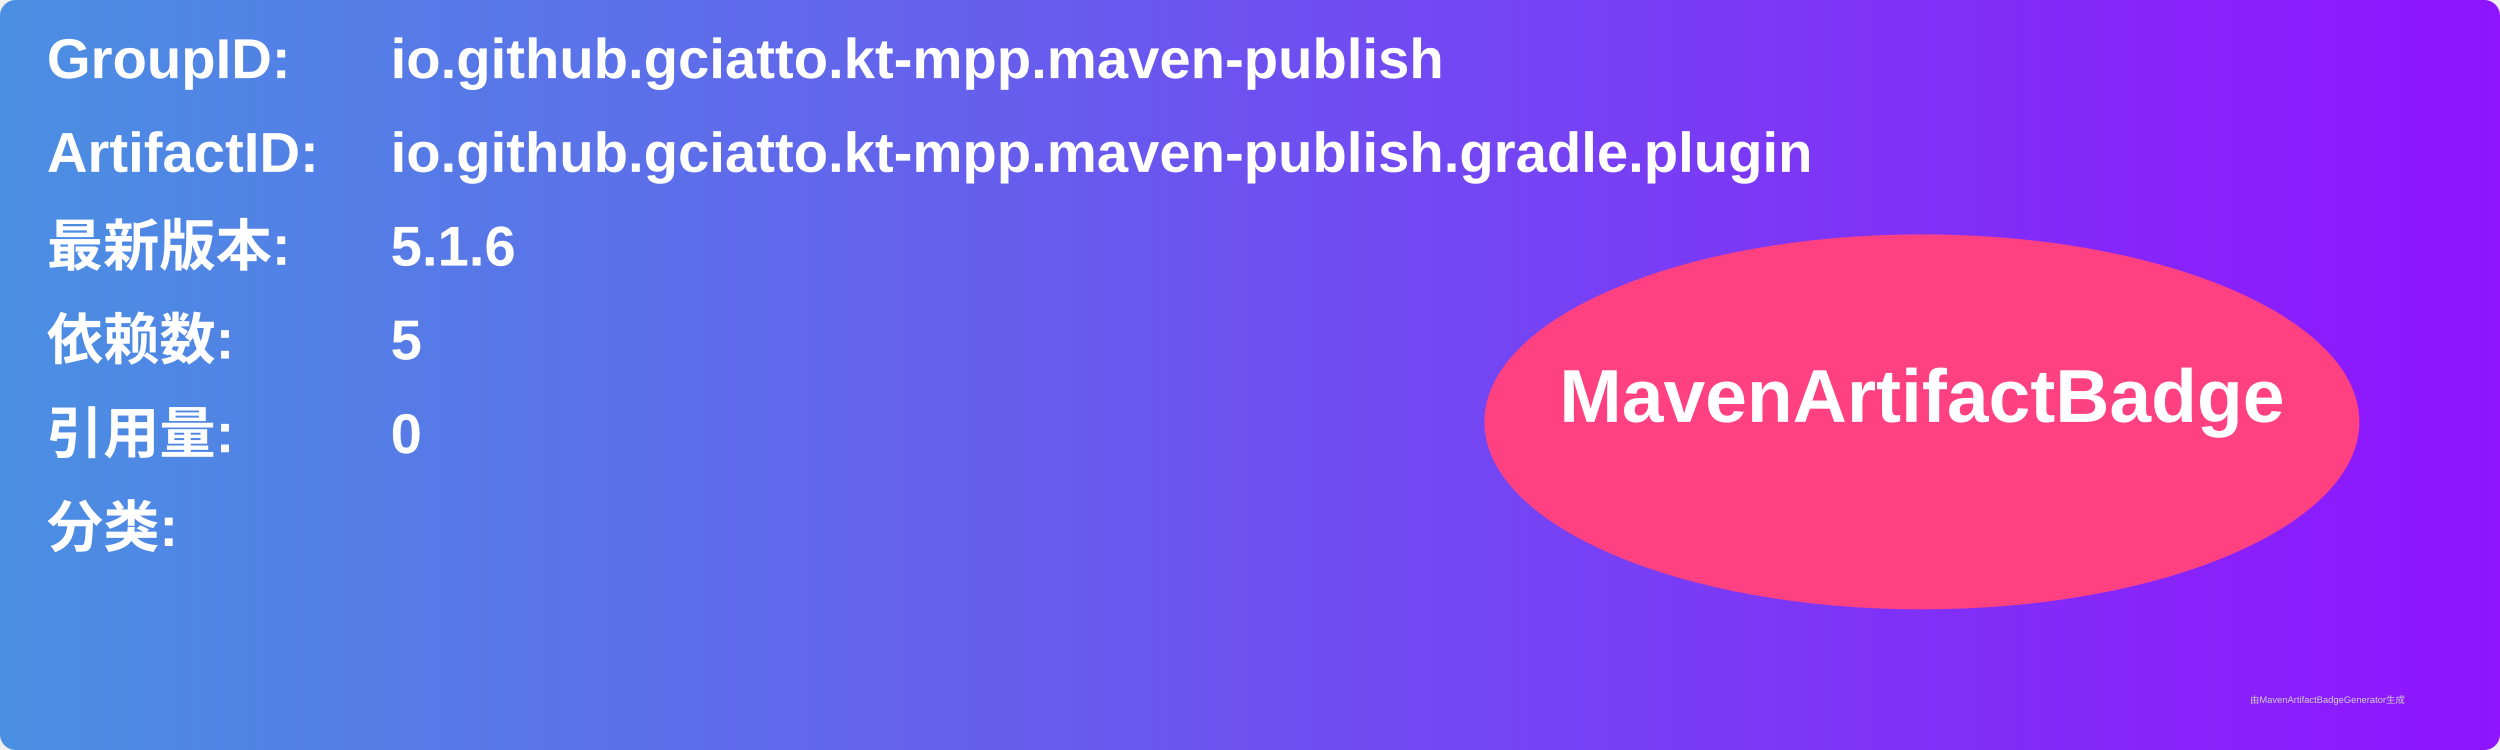
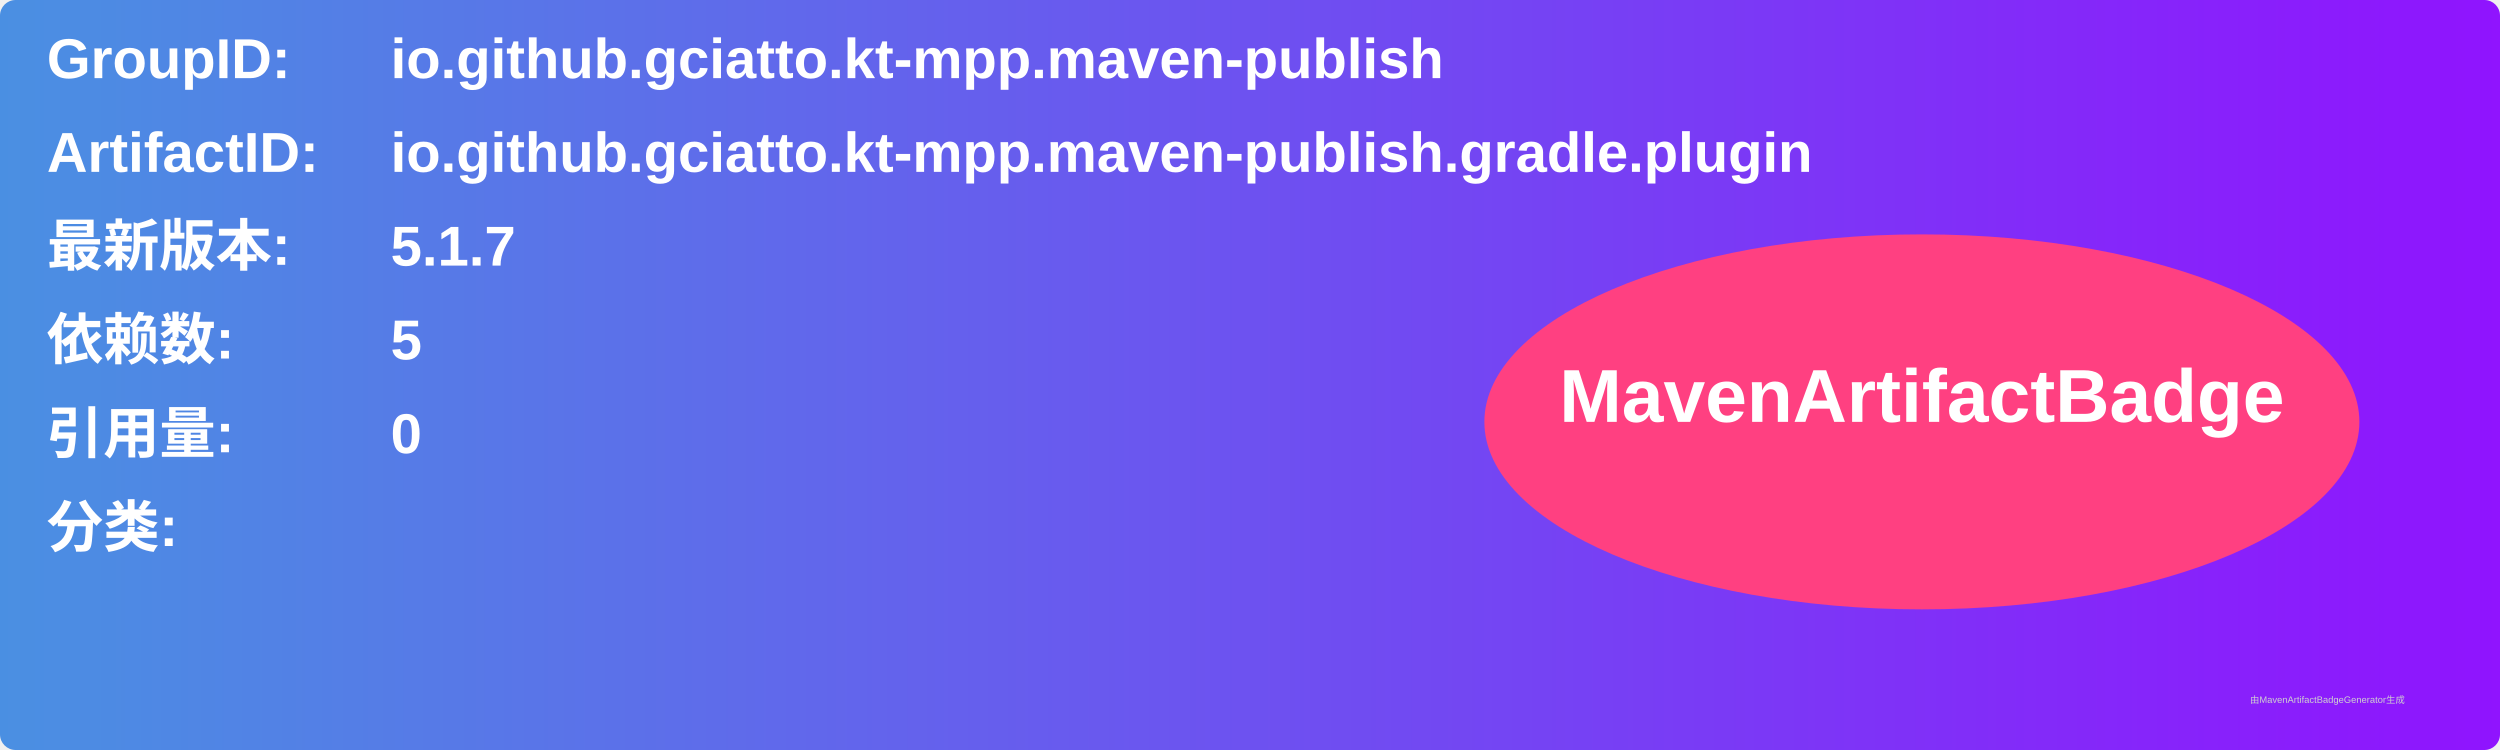
<svg xmlns="http://www.w3.org/2000/svg" width="800" height="240" viewBox="0 0 800 240">
  <linearGradient id="grad" x1="0%" y1="0%" x2="100%" y2="0%">
    <stop offset="0%" stop-color="#4a90e2" />
    <stop offset="100%" stop-color="#9013fe" />
  </linearGradient>
  <rect width="100%" height="100%" rx="5" ry="5" fill="url(#grad)" />
  <g transform="translate(15, 15)">
    <text x="0" y="10" font-family="Arial" font-size="18" fill="white" font-weight="bold" width="260">GroupID:</text>
    <text x="110" y="10" font-family="Arial" font-size="18" fill="white" font-weight="bold" width="460">io.github.gciatto.kt-mpp.maven-publish</text>
    <text x="0" y="40" font-family="Arial" font-size="18" fill="white" font-weight="bold" width="260">ArtifactID:</text>
    <text x="110" y="40" font-family="Arial" font-size="18" fill="white" font-weight="bold" width="460">io.github.gciatto.kt-mpp.maven-publish.gradle.plugin</text>
    <text x="0" y="70" font-family="Arial" font-size="18" fill="white" font-weight="bold">最新版本:</text>
    <text x="110" y="70" font-family="Arial" font-size="18" fill="white" font-weight="bold">
-       <tspan font-weight="bold">5.1.6</tspan>
+       <tspan font-weight="bold">5.1.7</tspan>
    </text>
    <text x="0" y="100" font-family="Arial" font-size="18" fill="white" font-weight="bold">依赖数: </text>
    <text x="110" y="100" font-family="Arial" font-size="18" fill="white">
      <tspan font-weight="bold">5</tspan>
    </text>
    <text x="0" y="130" font-family="Arial" font-size="18" fill="white" font-weight="bold">引用量: </text>
    <text x="110" y="130" font-family="Arial" font-size="18" fill="white">
      <tspan font-weight="bold">0</tspan>
    </text>
    <text x="0" y="160" font-family="Arial" font-size="18" fill="white" font-weight="bold">分类:</text>
    <text x="10" y="190" font-family="Arial" font-size="10" fill="white">
      <tspan font-weight="bold" />
    </text>
    <ellipse cx="600" cy="120" rx="140" ry="60" fill="#ff4081" />
    <text x="600" y="120" text-anchor="middle" font-family="Arial" font-size="24" fill="white" font-weight="bold">MavenArtifactBadge</text>
  </g>
  <text x="720" y="225" font-family="Arial" font-size="3" fill="#d0d0d0">由MavenArtifactBadgeGenerator生成</text>
</svg>
